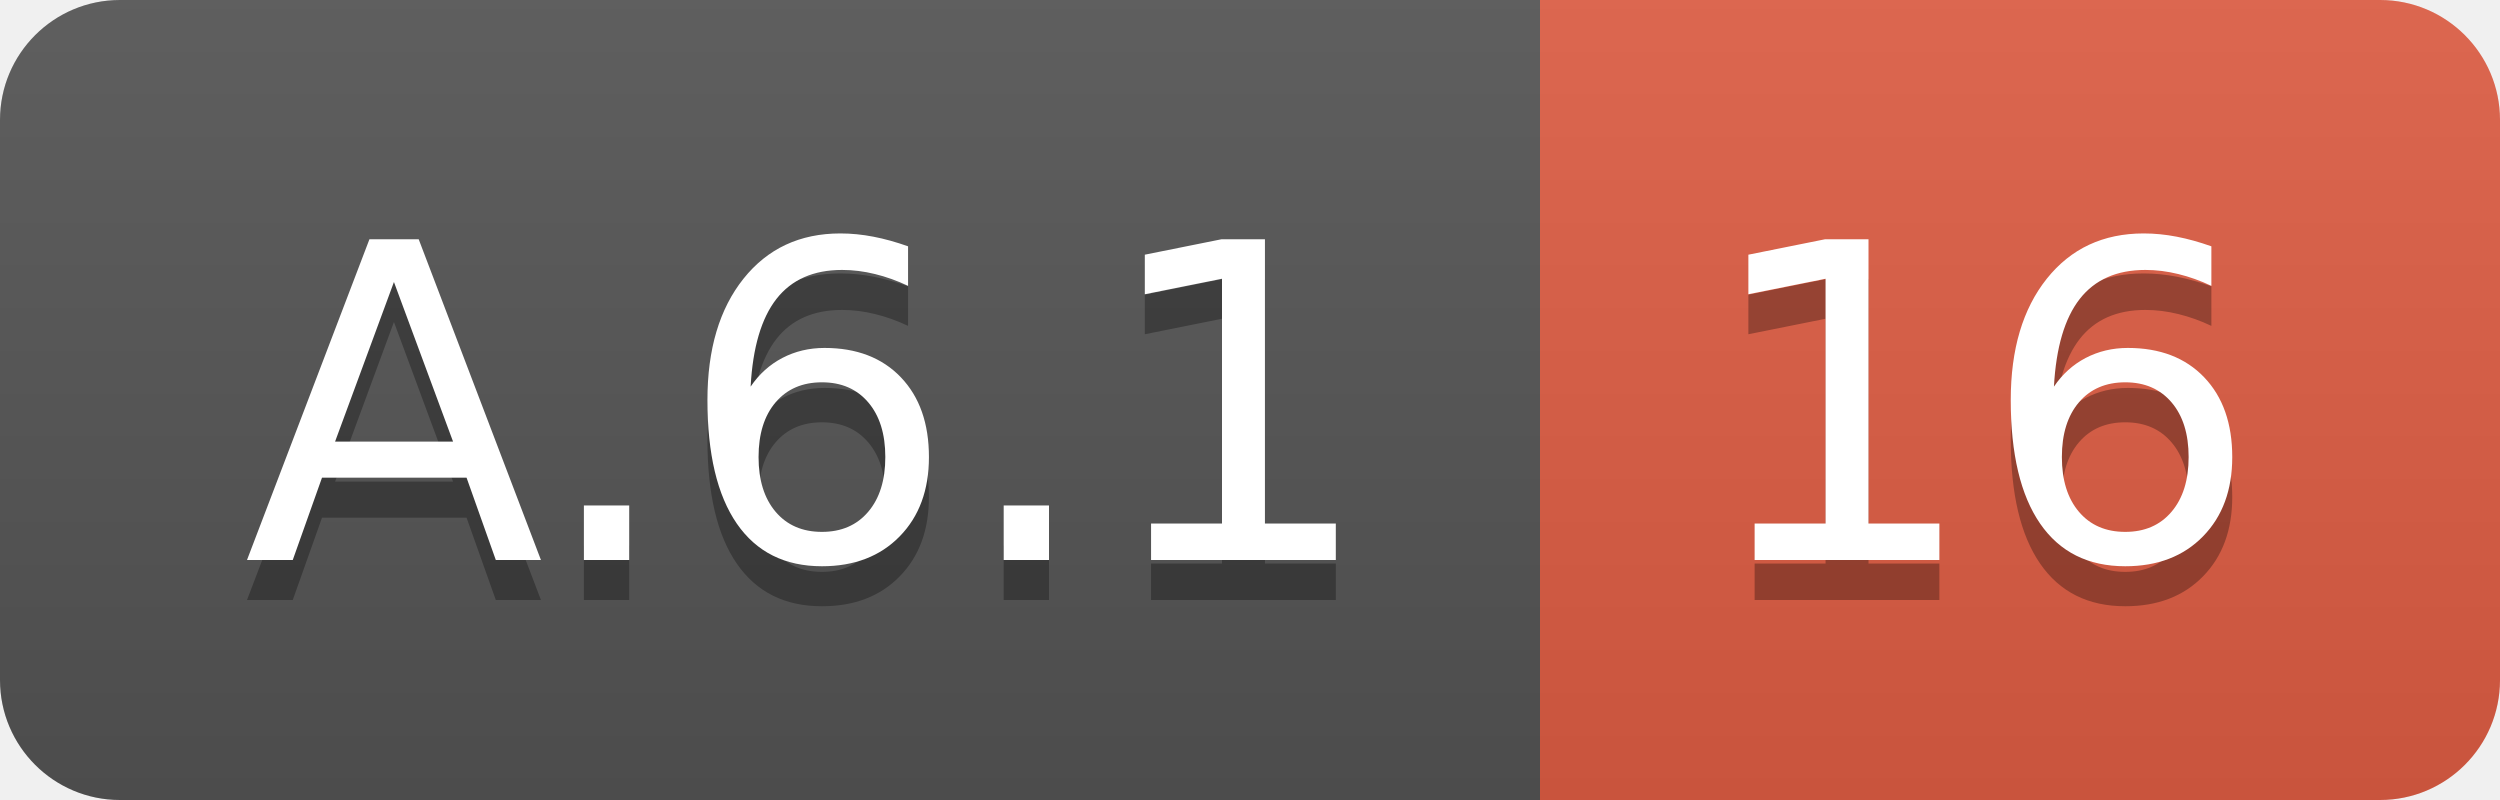
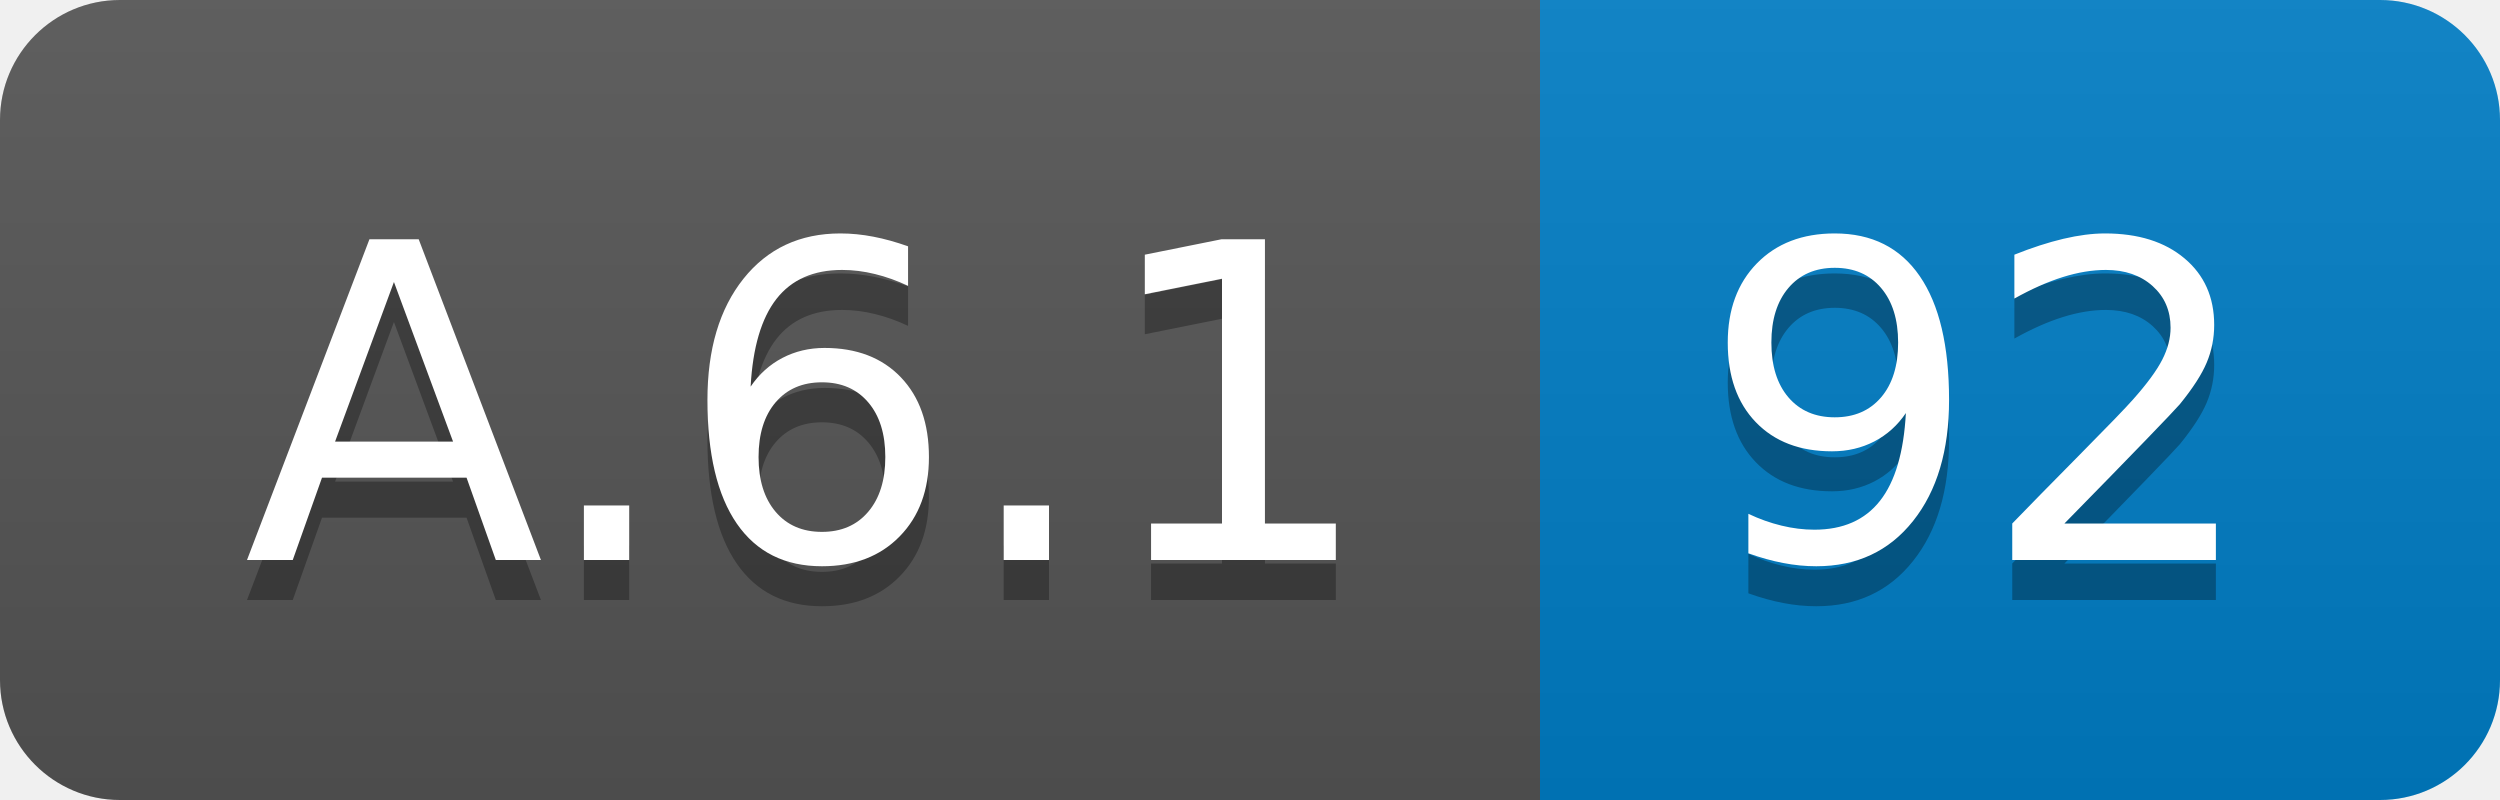
<svg xmlns="http://www.w3.org/2000/svg" width="62.5" height="20">
  <linearGradient id="smooth" x2="0" y2="100%">
    <stop offset="0" stop-color="#bbb" stop-opacity=".1" />
    <stop offset="1" stop-opacity=".1" />
  </linearGradient>
  <clipPath id="round">
    <rect width="62.5" height="20" rx="3" fill="#fff" />
  </clipPath>
  <g clip-path="url(#round)">
    <rect width="38.5" height="20" fill="#555" />
-     <rect x="38.5" width="24.0" height="20" fill="#e05d44" />
+     <rect x="38.5" width="24.0" height="20" fill="#007ec6" />
    <rect width="62.5" height="20" fill="url(#smooth)" />
  </g>
  <g fill="#fff" text-anchor="middle" font-family="DejaVu Sans,Verdana,Geneva,sans-serif" font-size="110">
    <text x="202.5" y="150" fill="#010101" fill-opacity=".3" transform="scale(0.1)" textLength="285.0" lengthAdjust="spacing">A.6.1</text>
    <text x="202.5" y="140" transform="scale(0.1)" textLength="285.0" lengthAdjust="spacing">A.6.1</text>
-     <text x="495.0" y="150" fill="#010101" fill-opacity=".3" transform="scale(0.1)" textLength="140.0" lengthAdjust="spacing">16</text>
-     <text x="495.0" y="140" transform="scale(0.1)" textLength="140.0" lengthAdjust="spacing">16</text>
+     <text x="495.0" y="150" fill="#010101" fill-opacity=".3" transform="scale(0.1)" textLength="140.0" lengthAdjust="spacing">92</text>
+     <text x="495.0" y="140" transform="scale(0.1)" textLength="140.0" lengthAdjust="spacing">92</text>
  </g>
</svg>
